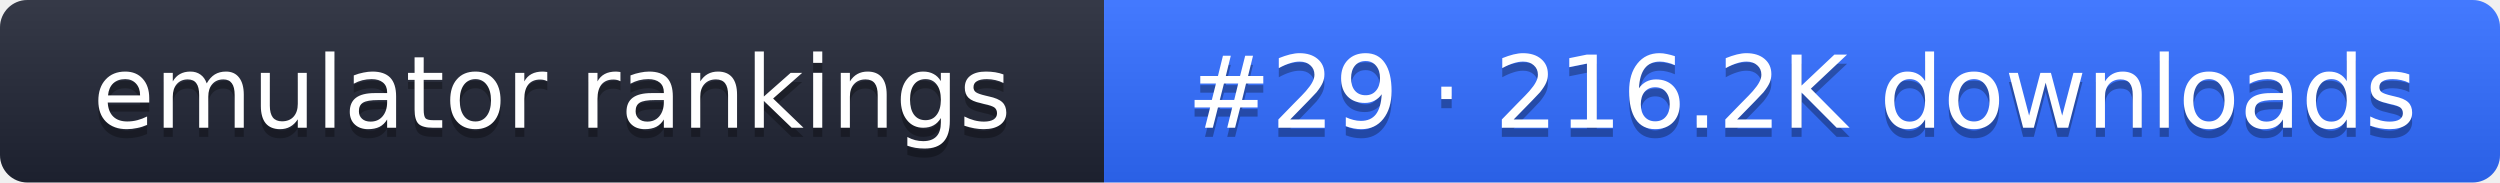
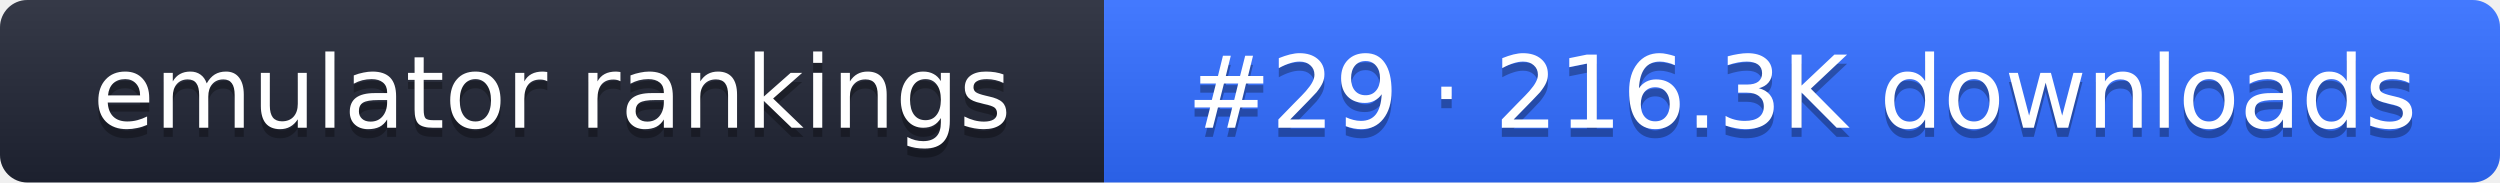
- <svg xmlns="http://www.w3.org/2000/svg" width="274" height="20" role="img" aria-label="emulator rankings: #29 · 216.2K downloads">
+ <svg xmlns="http://www.w3.org/2000/svg" width="274" height="20" role="img" aria-label="emulator rankings: #29 · 216.3K downloads">
  <linearGradient id="g" x2="0" y2="100%">
    <stop offset="0" stop-color="#fff" stop-opacity=".1" />
    <stop offset="1" stop-opacity=".1" />
  </linearGradient>
  <clipPath id="r">
    <rect width="274" height="20" rx="3" fill="#fff" />
  </clipPath>
  <g clip-path="url(#r)">
    <rect width="121" height="20" fill="#1f2433" />
    <rect x="121" width="153" height="20" fill="#2f6bff" />
    <rect width="274" height="20" fill="url(#g)" />
  </g>
  <g fill="#fff" text-anchor="middle" font-family="Verdana,DejaVu Sans,sans-serif" font-size="11">
    <text x="60.5" y="15" fill="#010101" fill-opacity=".3">emulator rankings</text>
    <text x="60.5" y="14">emulator rankings</text>
-     <text x="197.5" y="15" fill="#010101" fill-opacity=".3">#29 · 216.2K downloads</text>
-     <text x="197.5" y="14">#29 · 216.2K downloads</text>
+     <text x="197.5" y="15" fill="#010101" fill-opacity=".3">#29 · 216.3K downloads</text>
+     <text x="197.5" y="14">#29 · 216.3K downloads</text>
  </g>
</svg>
